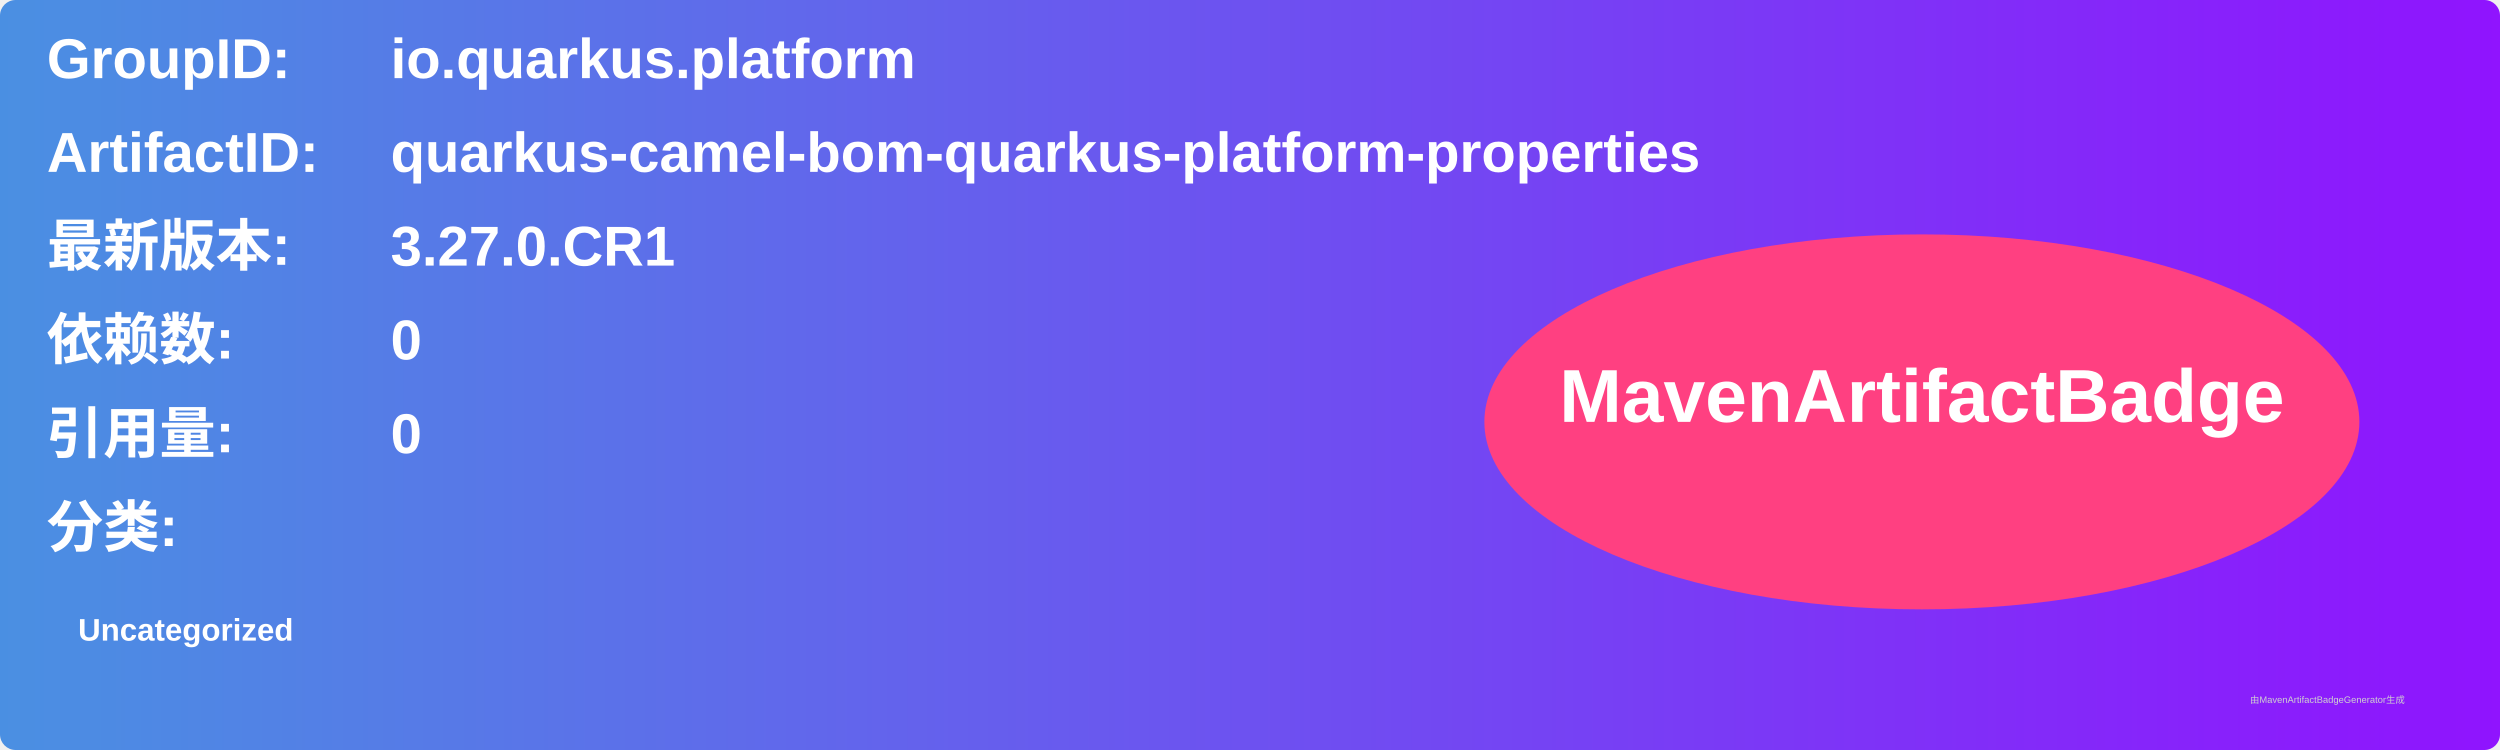
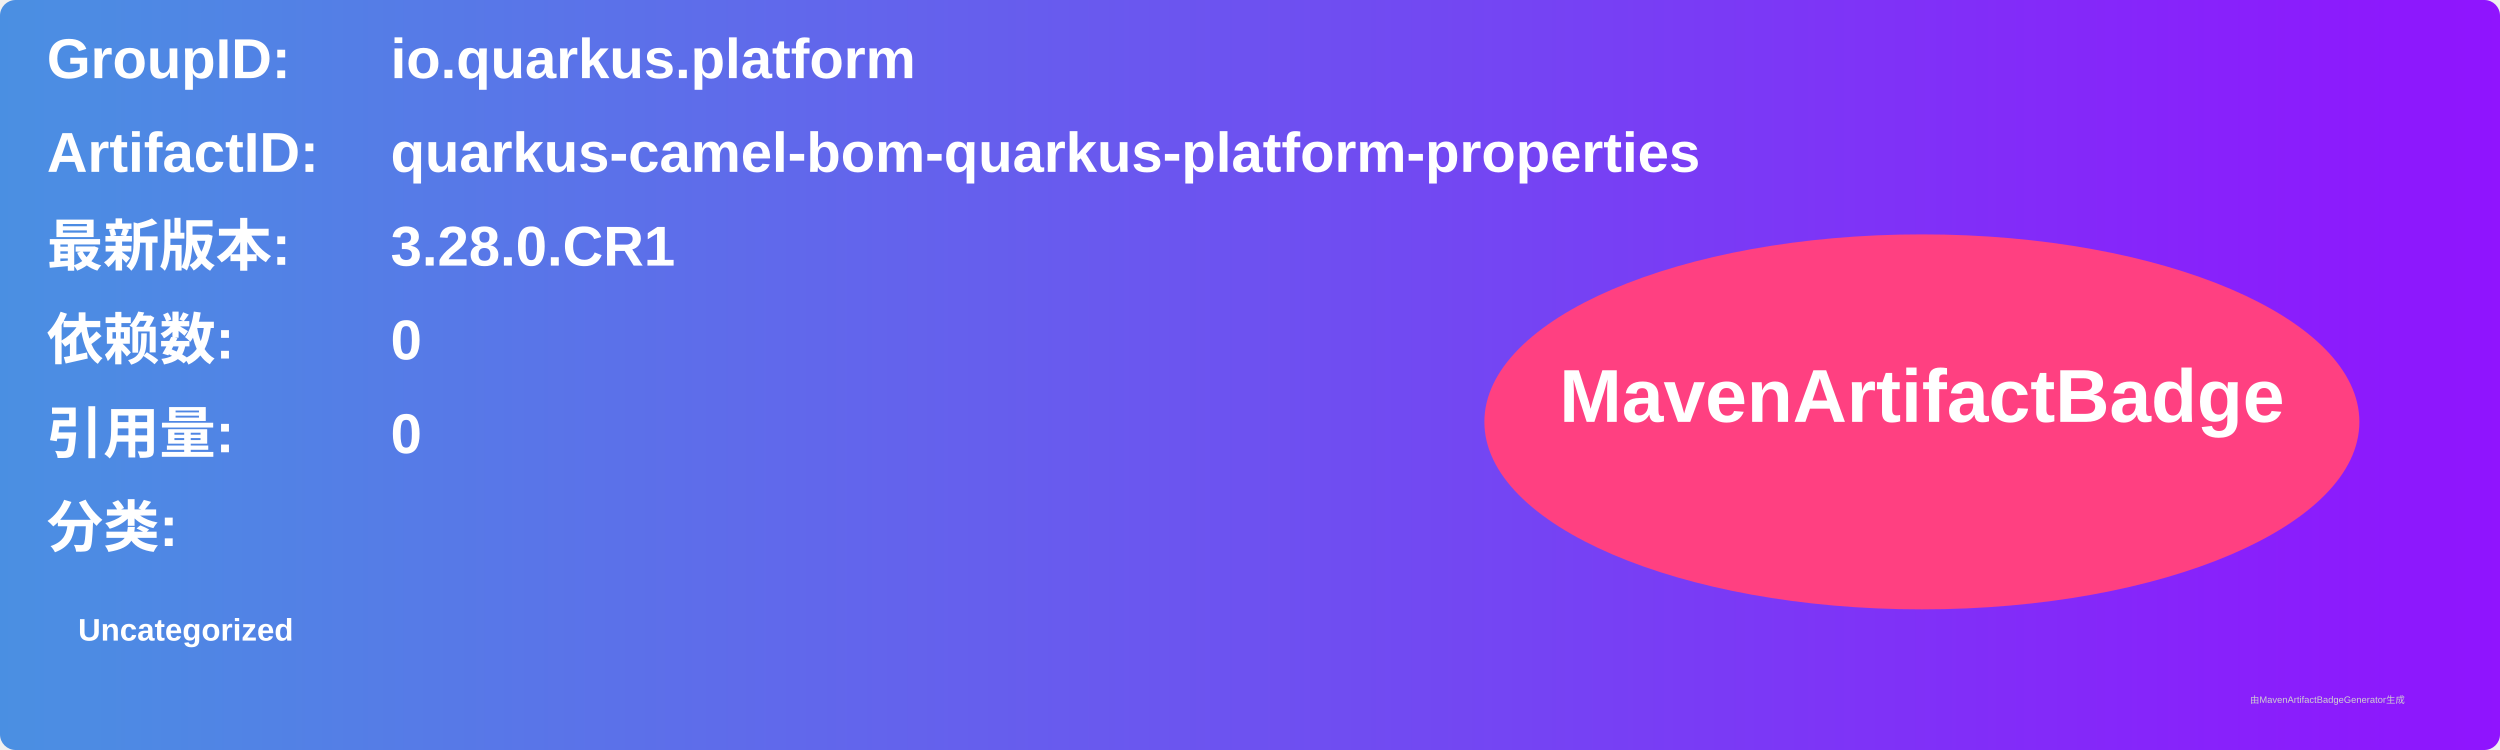
<svg xmlns="http://www.w3.org/2000/svg" width="800" height="240" viewBox="0 0 800 240">
  <linearGradient id="grad" x1="0%" y1="0%" x2="100%" y2="0%">
    <stop offset="0%" stop-color="#4a90e2" />
    <stop offset="100%" stop-color="#9013fe" />
  </linearGradient>
  <rect width="100%" height="100%" rx="5" ry="5" fill="url(#grad)" />
  <g transform="translate(15, 15)">
    <text x="0" y="10" font-family="Arial" font-size="18" fill="white" font-weight="bold" width="260">GroupID:</text>
    <text x="110" y="10" font-family="Arial" font-size="18" fill="white" font-weight="bold" width="460">io.quarkus.platform</text>
    <text x="0" y="40" font-family="Arial" font-size="18" fill="white" font-weight="bold" width="260">ArtifactID:</text>
    <text x="110" y="40" font-family="Arial" font-size="18" fill="white" font-weight="bold" width="460">quarkus-camel-bom-quarkus-platform-properties</text>
    <text x="0" y="70" font-family="Arial" font-size="18" fill="white" font-weight="bold">最新版本:</text>
    <text x="110" y="70" font-family="Arial" font-size="18" fill="white" font-weight="bold">
-       <tspan font-weight="bold">3.27.0.CR1</tspan>
+       <tspan font-weight="bold">3.28.0.CR1</tspan>
    </text>
    <text x="0" y="100" font-family="Arial" font-size="18" fill="white" font-weight="bold">依赖数: </text>
    <text x="110" y="100" font-family="Arial" font-size="18" fill="white">
      <tspan font-weight="bold">0</tspan>
    </text>
    <text x="0" y="130" font-family="Arial" font-size="18" fill="white" font-weight="bold">引用量: </text>
    <text x="110" y="130" font-family="Arial" font-size="18" fill="white">
      <tspan font-weight="bold">0</tspan>
    </text>
    <text x="0" y="160" font-family="Arial" font-size="18" fill="white" font-weight="bold">分类:</text>
    <text x="10" y="190" font-family="Arial" font-size="10" fill="white">
      <tspan font-weight="bold">Uncategorized</tspan>
    </text>
    <ellipse cx="600" cy="120" rx="140" ry="60" fill="#ff4081" />
    <text x="600" y="120" text-anchor="middle" font-family="Arial" font-size="24" fill="white" font-weight="bold">MavenArtifactBadge</text>
  </g>
  <text x="720" y="225" font-family="Arial" font-size="3" fill="#d0d0d0">由MavenArtifactBadgeGenerator生成</text>
</svg>
